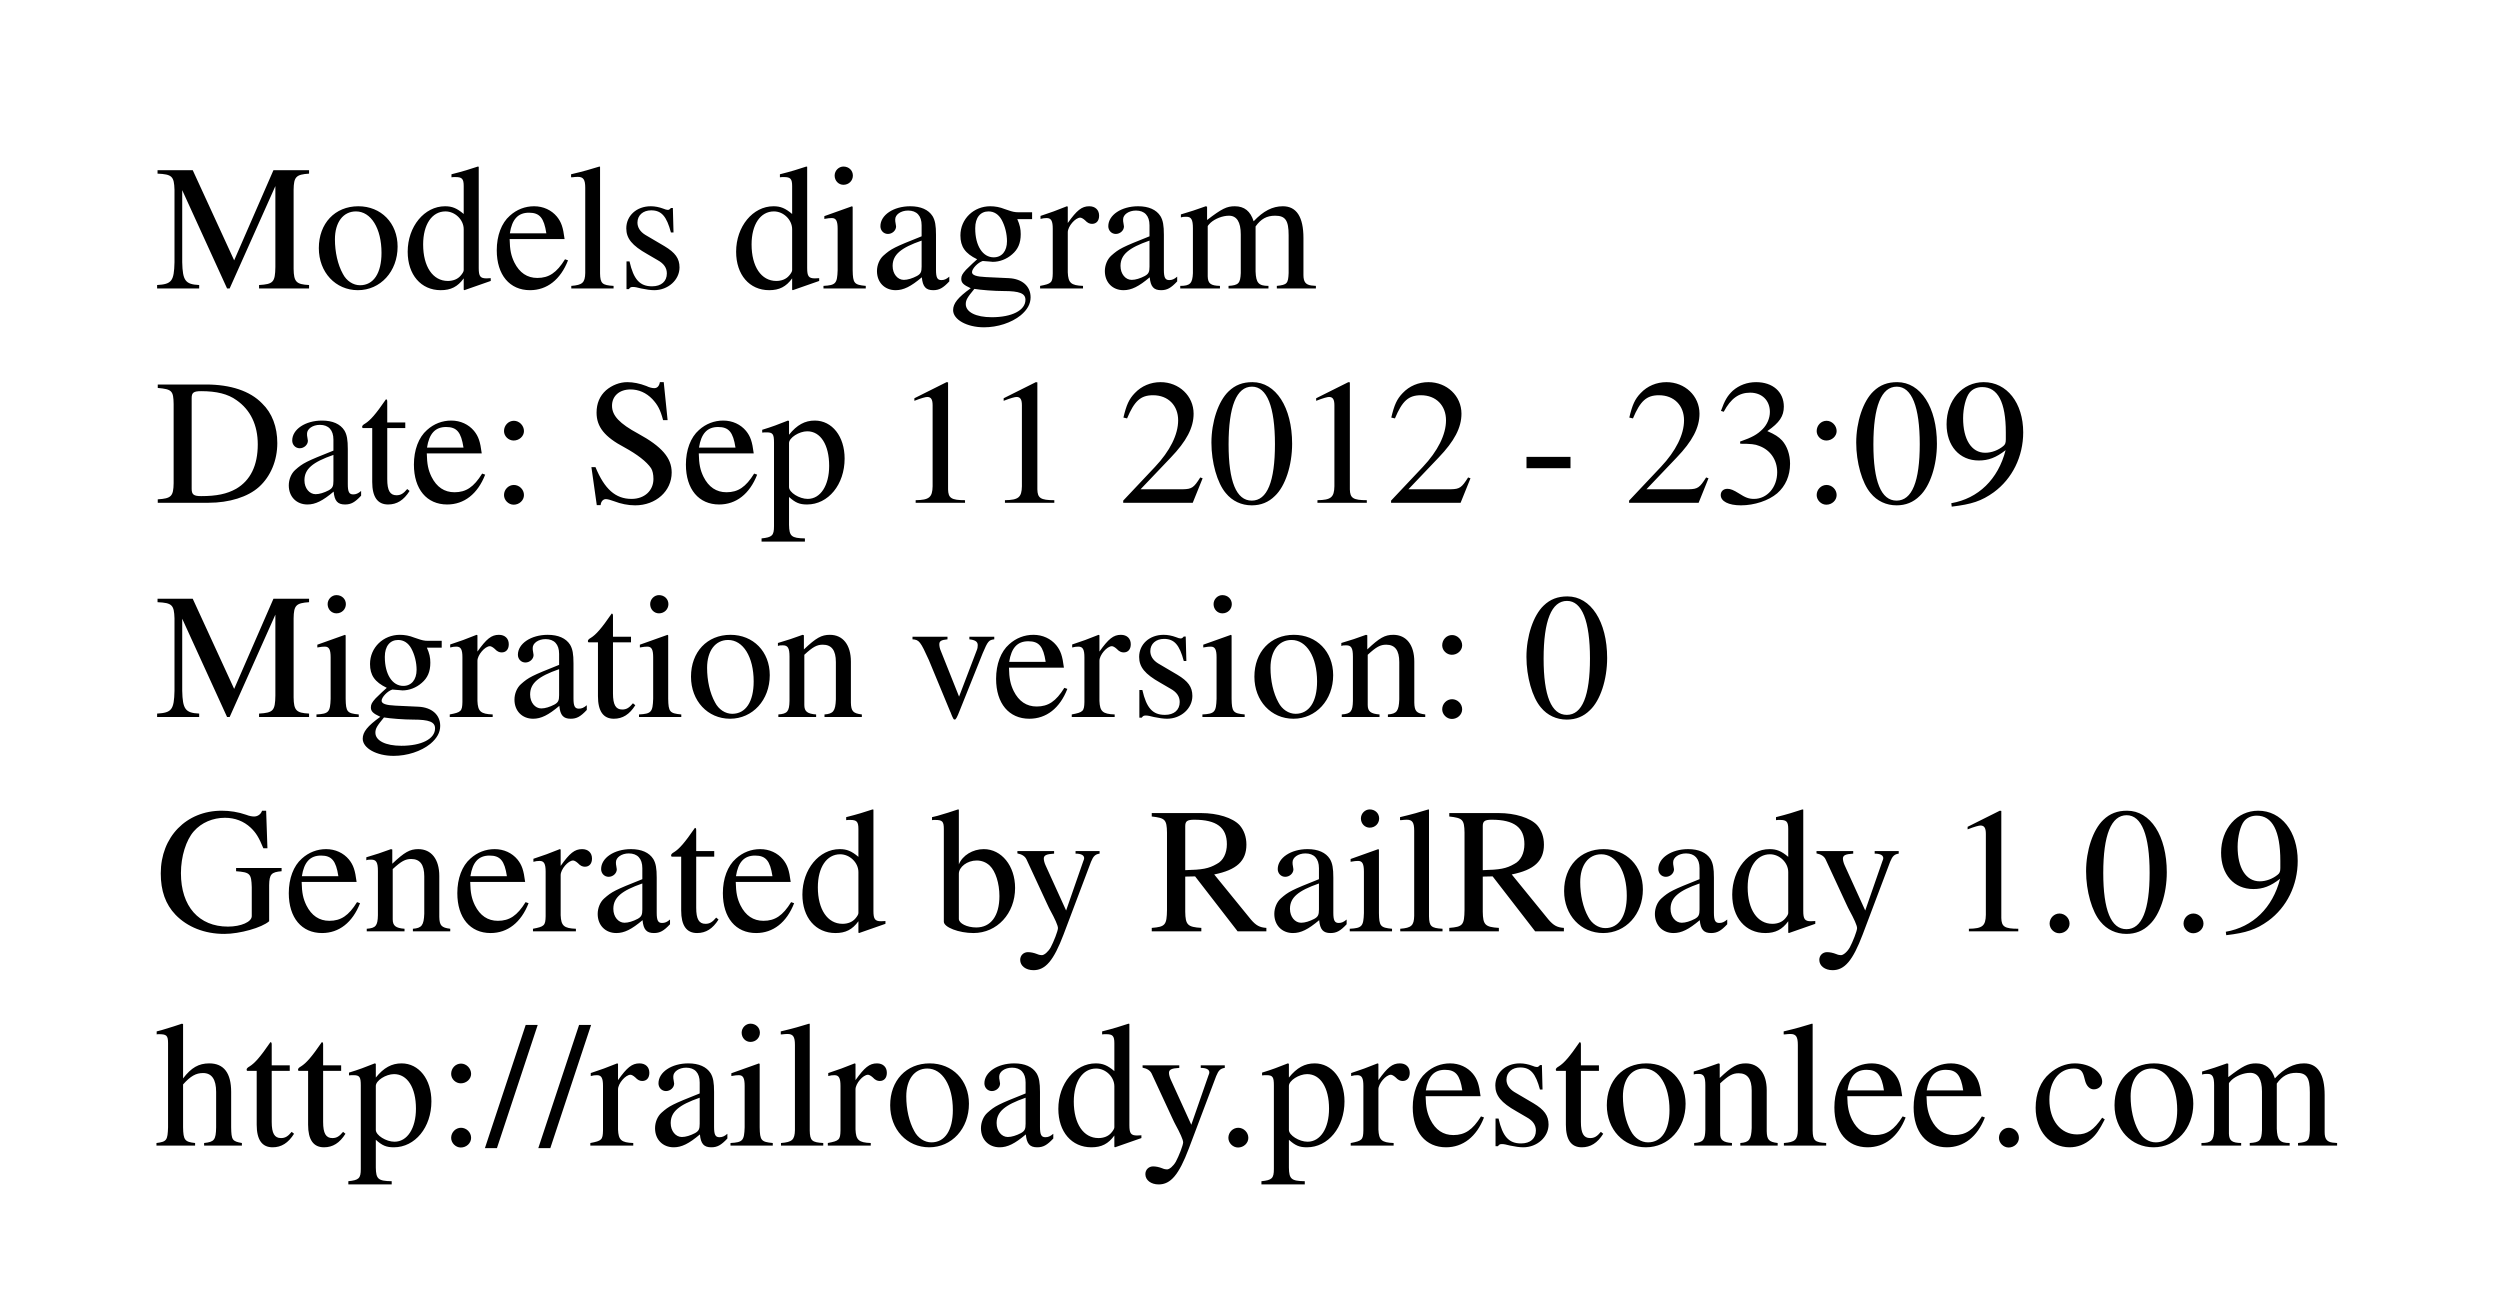
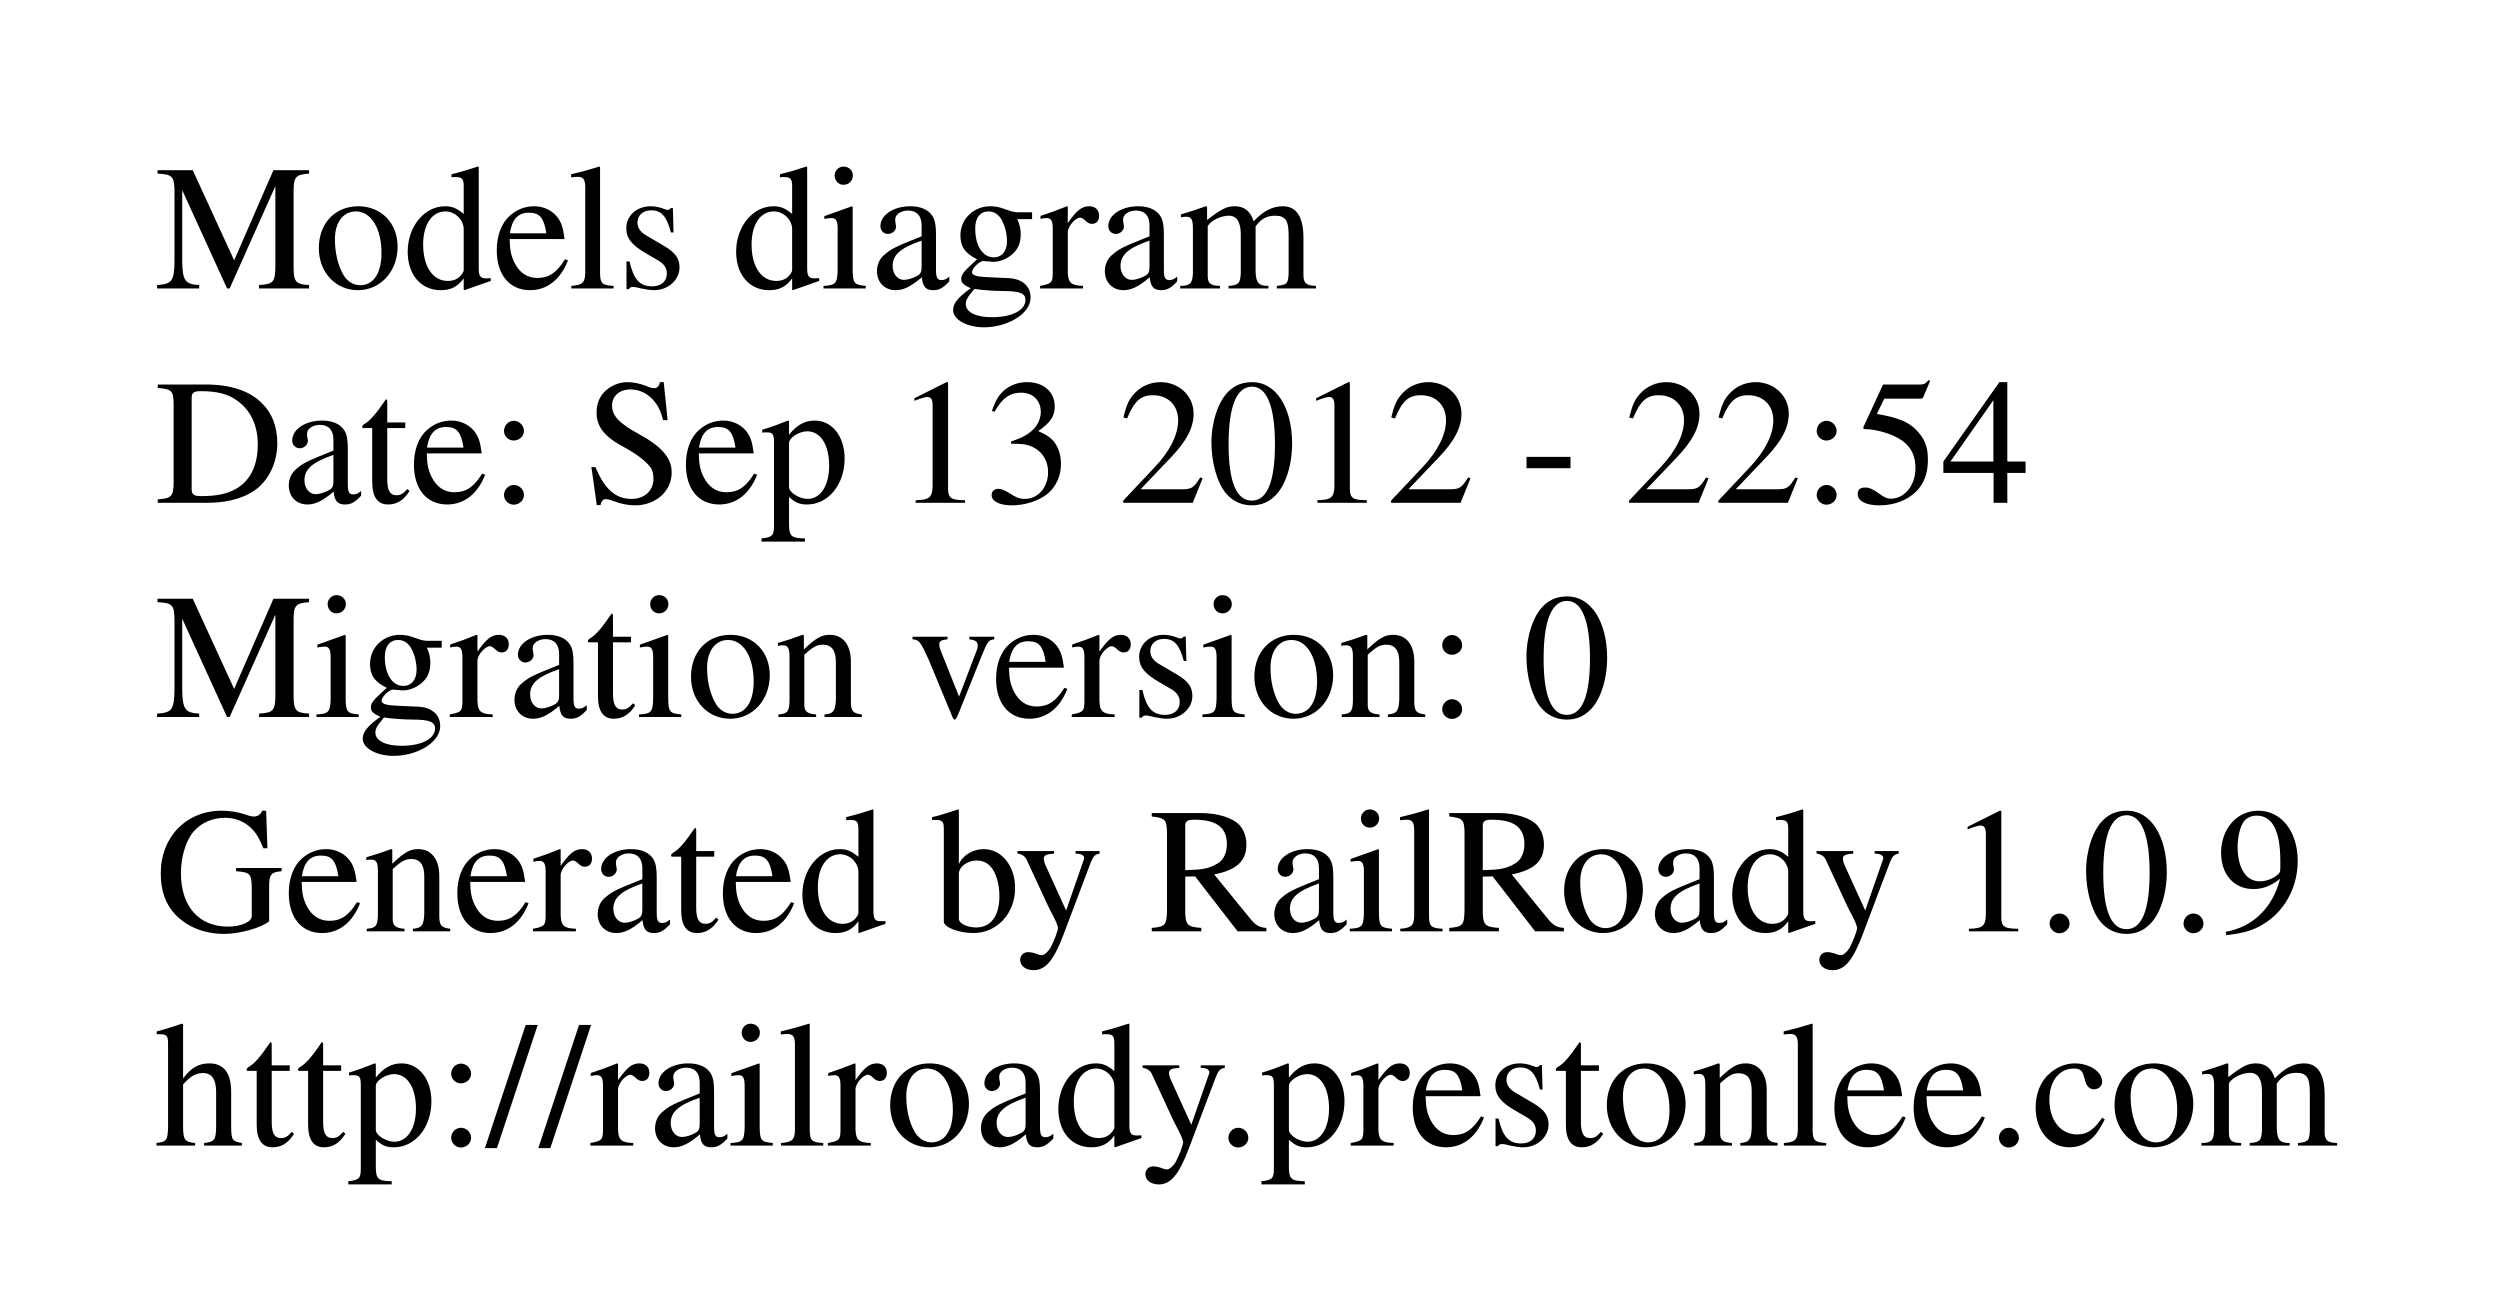
<svg xmlns="http://www.w3.org/2000/svg" width="182pt" height="94pt" viewBox="0.00 0.00 182.00 94.00">
  <g id="graph1" class="graph" transform="scale(1 1) rotate(0) translate(4 90)">
    <polygon fill="white" stroke="white" points="-4,5 -4,-90 179,-90 179,5 -4,5" />
    <g id="node1" class="node">
      <text text-anchor="start" x="7.28" y="-69" font-family="Times,serif" font-size="13.00">Models diagram</text>
-       <text text-anchor="start" x="7.28" y="-53.4" font-family="Times,serif" font-size="13.00">Date: Sep 11 2012 - 23:09</text>
+       <text text-anchor="start" x="7.28" y="-53.4" font-family="Times,serif" font-size="13.00">Date: Sep 13 2012 - 22:54</text>
      <text text-anchor="start" x="7.28" y="-37.8" font-family="Times,serif" font-size="13.00">Migration version: 0</text>
      <text text-anchor="start" x="7.28" y="-22.2" font-family="Times,serif" font-size="13.00">Generated by RailRoady 1.0.9</text>
      <text text-anchor="start" x="7.28" y="-6.6" font-family="Times,serif" font-size="13.00">http://railroady.prestonlee.com</text>
    </g>
  </g>
</svg>
